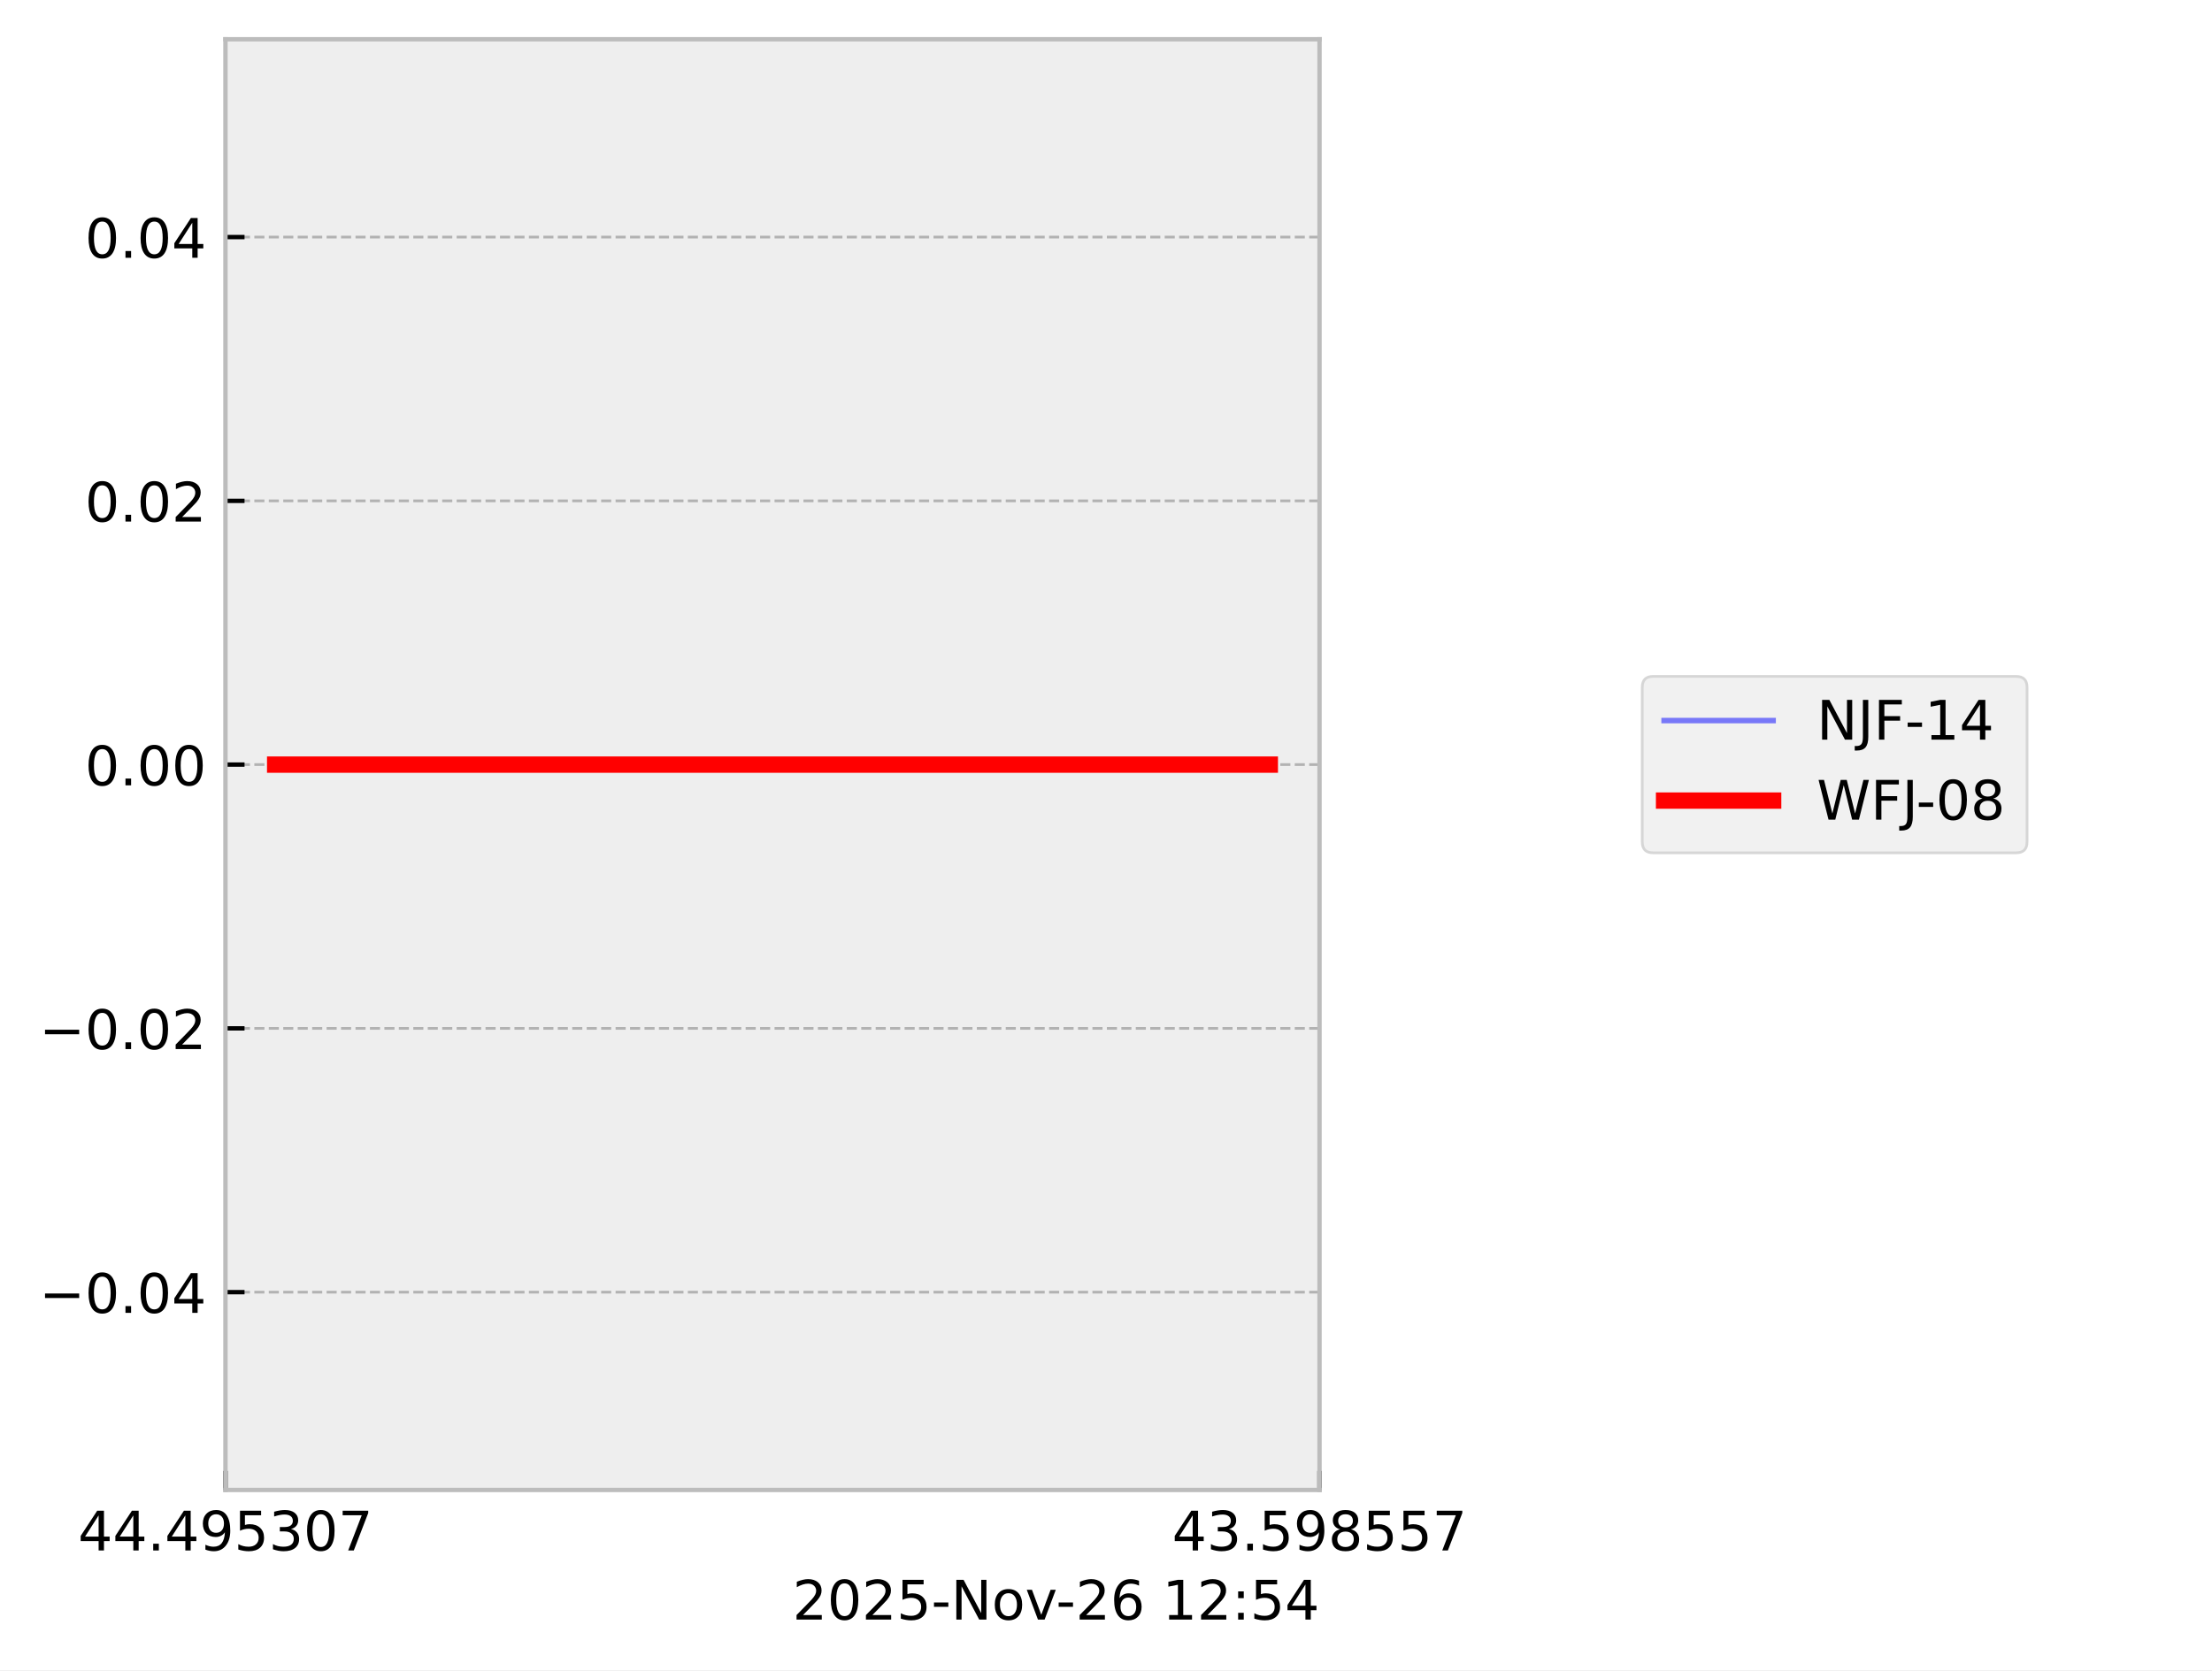
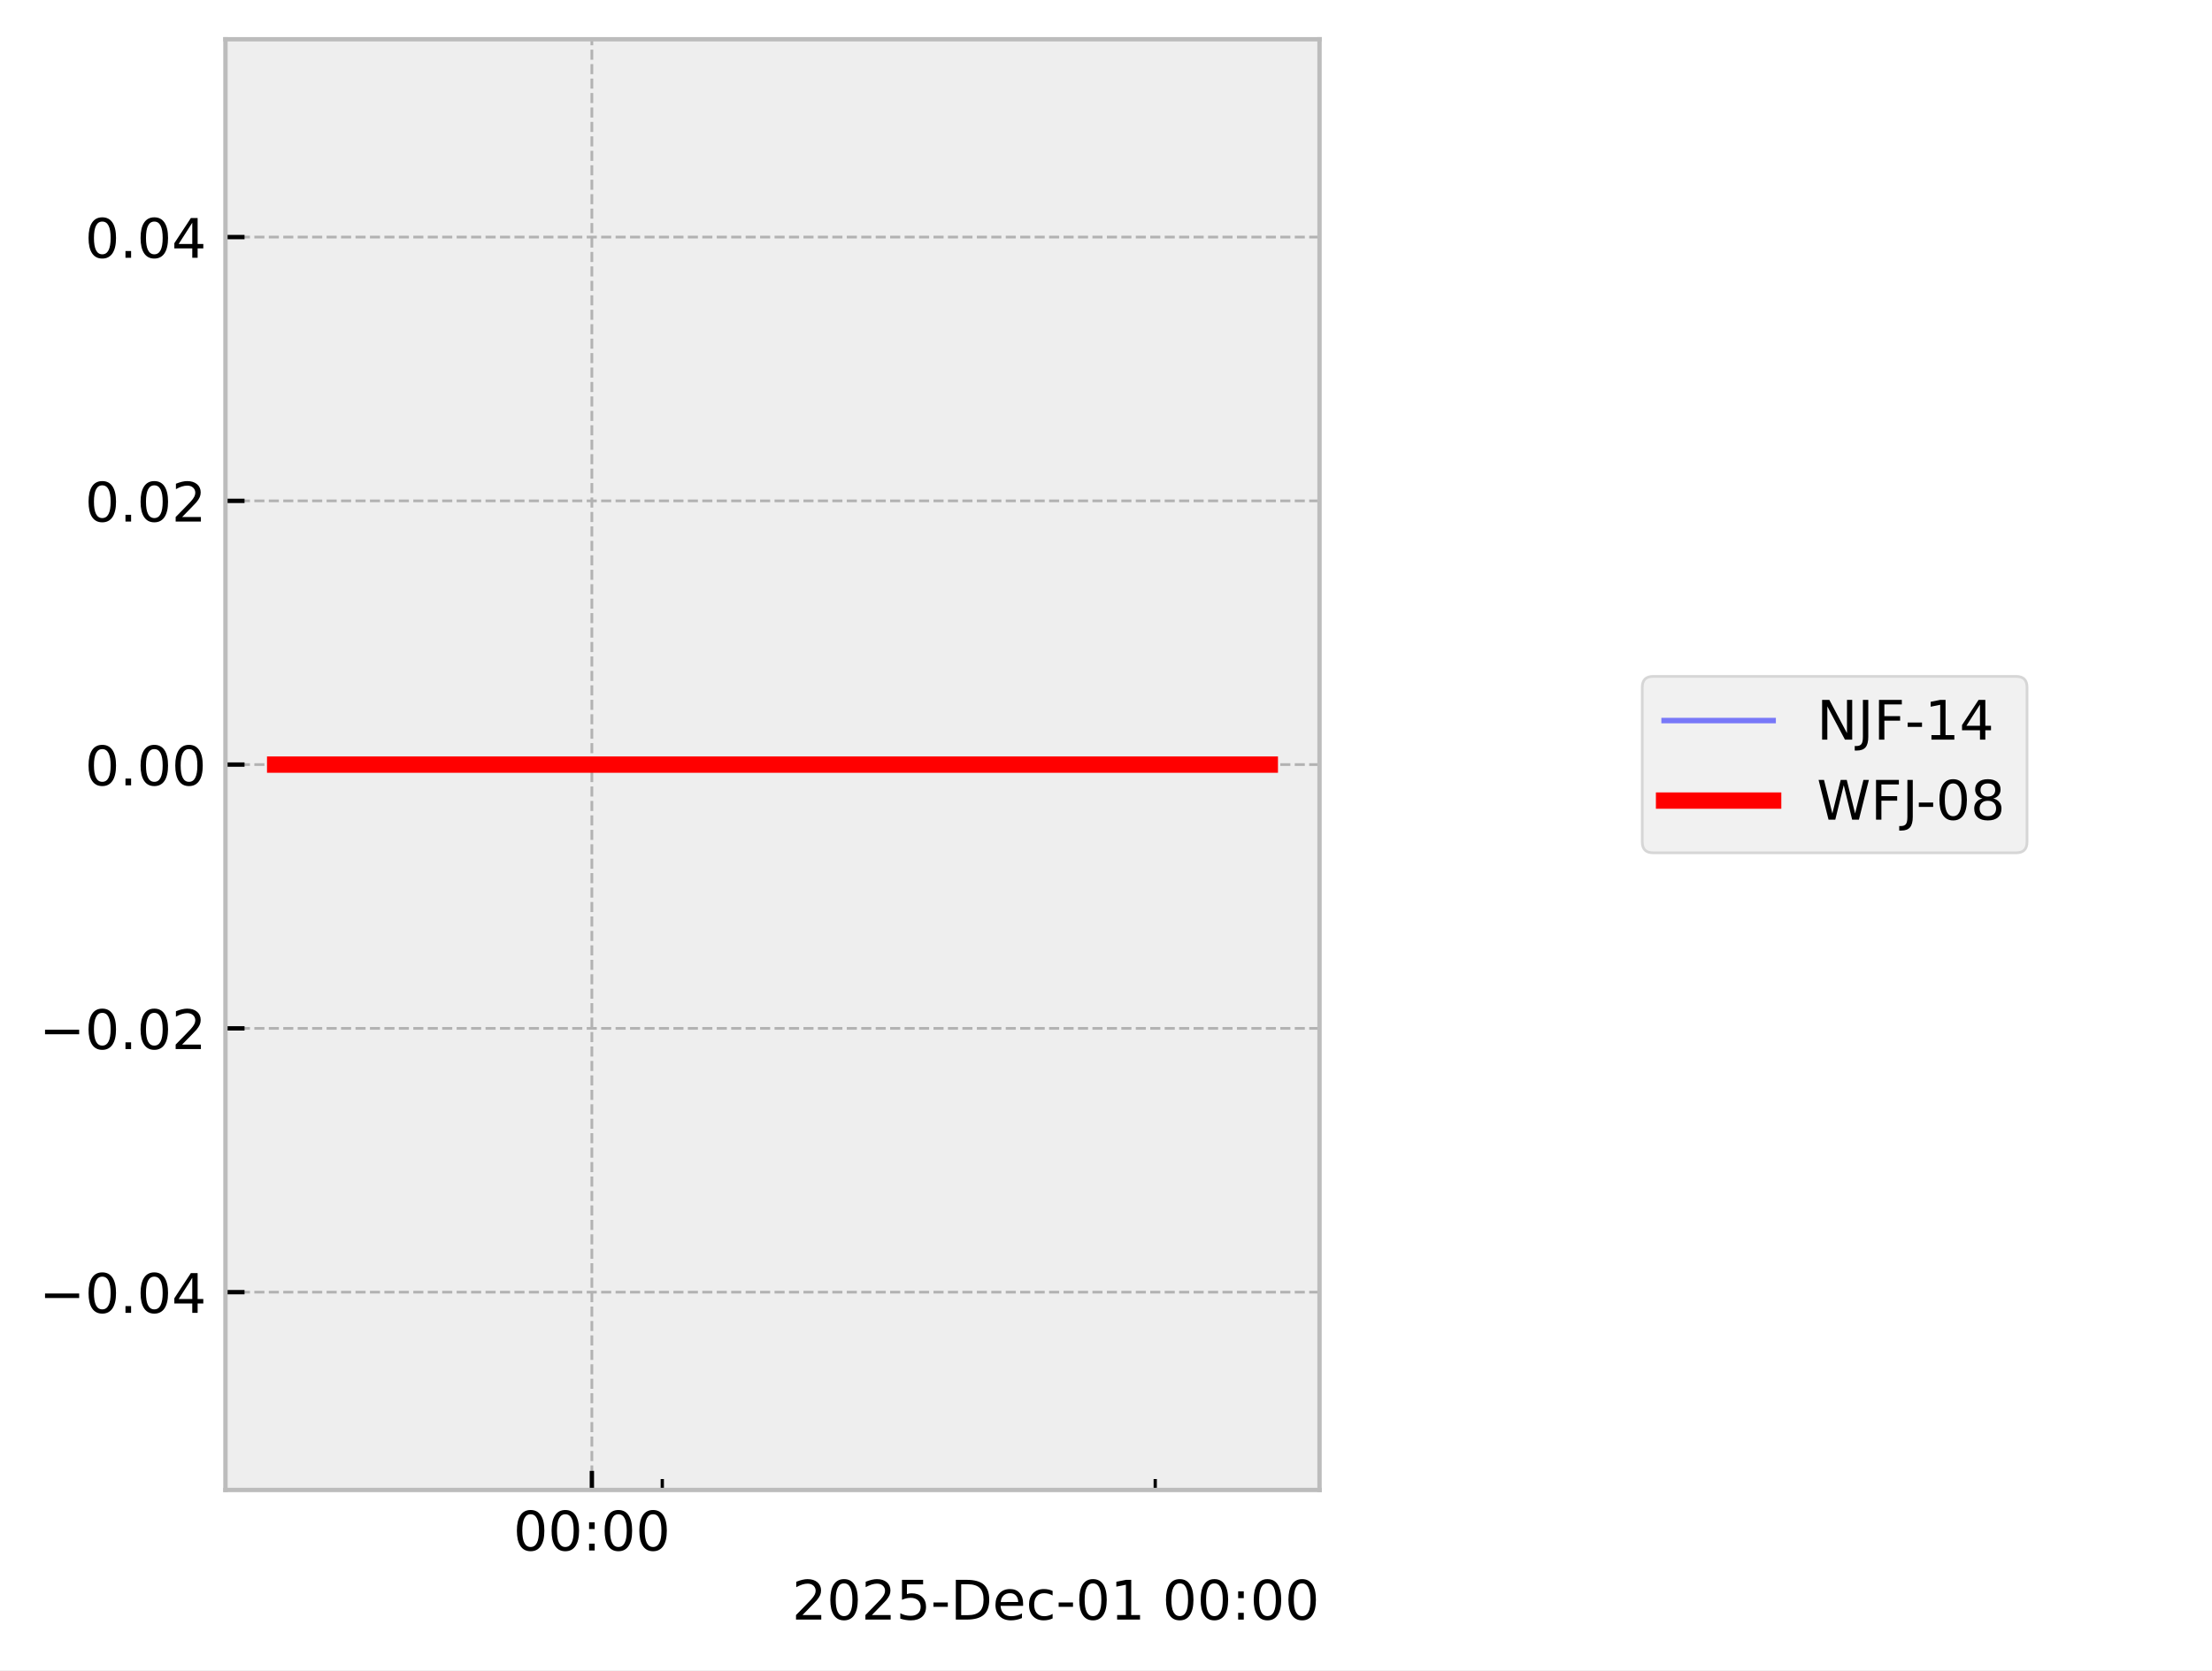
<svg xmlns="http://www.w3.org/2000/svg" xmlns:xlink="http://www.w3.org/1999/xlink" width="405.665pt" height="306.368pt" viewBox="0 0 405.665 306.368" version="1.1">
  <defs>
    <style type="text/css">*{stroke-linejoin: round; stroke-linecap: butt}</style>
  </defs>
  <g id="figure_1">
    <g id="patch_1">
      <path d="M 0 306.368  L 405.665 306.368  L 405.665 0  L 0 0  z " style="fill: #ffffff" />
    </g>
    <g id="axes_1">
      <g id="patch_2">
        <path d="M 41.345 273.312  L 241.991 273.312  L 241.991 7.2  L 41.345 7.2  z " style="fill: #eeeeee" />
      </g>
      <g id="matplotlib.axis_1">
        <g id="xtick_1">
          <g id="line2d_1">
-             <path d="M 41.345 273.312  L 41.345 7.2  " clip-path="url(#p541b39cd95)" style="fill: none; stroke-dasharray: 1.85,0.8; stroke-dashoffset: 0; stroke: #b2b2b2; stroke-width: 0.5" />
+             <path d="M 108.544 273.312  L 108.544 7.2  " clip-path="url(#p35d561d1ae)" style="fill: none; stroke-dasharray: 1.85,0.8; stroke-dashoffset: 0; stroke: #b2b2b2; stroke-width: 0.5" />
          </g>
          <g id="line2d_2">
            <defs>
-               <path id="ma7ce1497b7" d="M 0 0  L 0 -3.5  " style="stroke: #000000; stroke-width: 0.8" />
-             </defs>
-             <g>
-               <use xlink:href="#ma7ce1497b7" x="41.345" y="273.312" style="stroke: #000000; stroke-width: 0.8" />
+               <path id="m864eea568e" d="M 0 0  L 0 -3.5  " style="stroke: #000000; stroke-width: 0.8" />
+             </defs>
+             <g>
+               <use xlink:href="#m864eea568e" x="108.544" y="273.312" style="stroke: #000000; stroke-width: 0.8" />
            </g>
          </g>
          <g id="text_1">
-             <g transform="translate(14.30625 284.4104) scale(0.1 -0.1)">
+             <g transform="translate(94.13453 284.4104) scale(0.1 -0.1)">
              <defs>
-                 <path id="DejaVuSans-34" d="M 2419 4116  L 825 1625  L 2419 1625  L 2419 4116  z M 2253 4666  L 3047 4666  L 3047 1625  L 3713 1625  L 3713 1100  L 3047 1100  L 3047 0  L 2419 0  L 2419 1100  L 313 1100  L 313 1709  L 2253 4666  z " transform="scale(0.015625)" />
-                 <path id="DejaVuSans-2e" d="M 684 794  L 1344 794  L 1344 0  L 684 0  L 684 794  z " transform="scale(0.015625)" />
-                 <path id="DejaVuSans-39" d="M 703 97  L 703 672  Q 941 559 1184 500  Q 1428 441 1663 441  Q 2288 441 2617 861  Q 2947 1281 2994 2138  Q 2813 1869 2534 1725  Q 2256 1581 1919 1581  Q 1219 1581 811 2004  Q 403 2428 403 3163  Q 403 3881 828 4315  Q 1253 4750 1959 4750  Q 2769 4750 3195 4129  Q 3622 3509 3622 2328  Q 3622 1225 3098 567  Q 2575 -91 1691 -91  Q 1453 -91 1209 -44  Q 966 3 703 97  z M 1959 2075  Q 2384 2075 2632 2365  Q 2881 2656 2881 3163  Q 2881 3666 2632 3958  Q 2384 4250 1959 4250  Q 1534 4250 1286 3958  Q 1038 3666 1038 3163  Q 1038 2656 1286 2365  Q 1534 2075 1959 2075  z " transform="scale(0.015625)" />
-                 <path id="DejaVuSans-35" d="M 691 4666  L 3169 4666  L 3169 4134  L 1269 4134  L 1269 2991  Q 1406 3038 1543 3061  Q 1681 3084 1819 3084  Q 2600 3084 3056 2656  Q 3513 2228 3513 1497  Q 3513 744 3044 326  Q 2575 -91 1722 -91  Q 1428 -91 1123 -41  Q 819 9 494 109  L 494 744  Q 775 591 1075 516  Q 1375 441 1709 441  Q 2250 441 2565 725  Q 2881 1009 2881 1497  Q 2881 1984 2565 2268  Q 2250 2553 1709 2553  Q 1456 2553 1204 2497  Q 953 2441 691 2322  L 691 4666  z " transform="scale(0.015625)" />
-                 <path id="DejaVuSans-33" d="M 2597 2516  Q 3050 2419 3304 2112  Q 3559 1806 3559 1356  Q 3559 666 3084 287  Q 2609 -91 1734 -91  Q 1441 -91 1130 -33  Q 819 25 488 141  L 488 750  Q 750 597 1062 519  Q 1375 441 1716 441  Q 2309 441 2620 675  Q 2931 909 2931 1356  Q 2931 1769 2642 2001  Q 2353 2234 1838 2234  L 1294 2234  L 1294 2753  L 1863 2753  Q 2328 2753 2575 2939  Q 2822 3125 2822 3475  Q 2822 3834 2567 4026  Q 2313 4219 1838 4219  Q 1578 4219 1281 4162  Q 984 4106 628 3988  L 628 4550  Q 988 4650 1302 4700  Q 1616 4750 1894 4750  Q 2613 4750 3031 4423  Q 3450 4097 3450 3541  Q 3450 3153 3228 2886  Q 3006 2619 2597 2516  z " transform="scale(0.015625)" />
                <path id="DejaVuSans-30" d="M 2034 4250  Q 1547 4250 1301 3770  Q 1056 3291 1056 2328  Q 1056 1369 1301 889  Q 1547 409 2034 409  Q 2525 409 2770 889  Q 3016 1369 3016 2328  Q 3016 3291 2770 3770  Q 2525 4250 2034 4250  z M 2034 4750  Q 2819 4750 3233 4129  Q 3647 3509 3647 2328  Q 3647 1150 3233 529  Q 2819 -91 2034 -91  Q 1250 -91 836 529  Q 422 1150 422 2328  Q 422 3509 836 4129  Q 1250 4750 2034 4750  z " transform="scale(0.015625)" />
-                 <path id="DejaVuSans-37" d="M 525 4666  L 3525 4666  L 3525 4397  L 1831 0  L 1172 0  L 2766 4134  L 525 4134  L 525 4666  z " transform="scale(0.015625)" />
+                 <path id="DejaVuSans-3a" d="M 750 794  L 1409 794  L 1409 0  L 750 0  L 750 794  z M 750 3309  L 1409 3309  L 1409 2516  L 750 2516  L 750 3309  z " transform="scale(0.015625)" />
              </defs>
-               <use xlink:href="#DejaVuSans-34" />
-               <use xlink:href="#DejaVuSans-34" transform="translate(63.62305 0)" />
-               <use xlink:href="#DejaVuSans-2e" transform="translate(127.2461 0)" />
-               <use xlink:href="#DejaVuSans-34" transform="translate(159.0332 0)" />
-               <use xlink:href="#DejaVuSans-39" transform="translate(222.6562 0)" />
-               <use xlink:href="#DejaVuSans-35" transform="translate(286.2793 0)" />
-               <use xlink:href="#DejaVuSans-33" transform="translate(349.9023 0)" />
-               <use xlink:href="#DejaVuSans-30" transform="translate(413.5254 0)" />
-               <use xlink:href="#DejaVuSans-37" transform="translate(477.1484 0)" />
+               <use xlink:href="#DejaVuSans-30" />
+               <use xlink:href="#DejaVuSans-30" transform="translate(63.62305 0)" />
+               <use xlink:href="#DejaVuSans-3a" transform="translate(127.2461 0)" />
+               <use xlink:href="#DejaVuSans-30" transform="translate(160.9375 0)" />
+               <use xlink:href="#DejaVuSans-30" transform="translate(224.5605 0)" />
            </g>
          </g>
        </g>
        <g id="xtick_2">
          <g id="line2d_3">
-             <path d="M 241.991 273.312  L 241.991 7.2  " clip-path="url(#p541b39cd95)" style="fill: none; stroke-dasharray: 1.85,0.8; stroke-dashoffset: 0; stroke: #b2b2b2; stroke-width: 0.5" />
-           </g>
+             <defs>
+               <path id="m8542b1b869" d="M 0 0  L 0 -2  " style="stroke: #000000; stroke-width: 0.6" />
+             </defs>
+             <g>
+               <use xlink:href="#m8542b1b869" x="121.458" y="273.312" style="stroke: #000000; stroke-width: 0.6" />
+             </g>
+           </g>
+         </g>
+         <g id="xtick_3">
          <g id="line2d_4">
            <g>
-               <use xlink:href="#ma7ce1497b7" x="241.991" y="273.312" style="stroke: #000000; stroke-width: 0.8" />
-             </g>
-           </g>
-           <g id="text_2">
-             <g transform="translate(214.9522 284.4104) scale(0.1 -0.1)">
-               <defs>
-                 <path id="DejaVuSans-38" d="M 2034 2216  Q 1584 2216 1326 1975  Q 1069 1734 1069 1313  Q 1069 891 1326 650  Q 1584 409 2034 409  Q 2484 409 2743 651  Q 3003 894 3003 1313  Q 3003 1734 2745 1975  Q 2488 2216 2034 2216  z M 1403 2484  Q 997 2584 770 2862  Q 544 3141 544 3541  Q 544 4100 942 4425  Q 1341 4750 2034 4750  Q 2731 4750 3128 4425  Q 3525 4100 3525 3541  Q 3525 3141 3298 2862  Q 3072 2584 2669 2484  Q 3125 2378 3379 2068  Q 3634 1759 3634 1313  Q 3634 634 3220 271  Q 2806 -91 2034 -91  Q 1263 -91 848 271  Q 434 634 434 1313  Q 434 1759 690 2068  Q 947 2378 1403 2484  z M 1172 3481  Q 1172 3119 1398 2916  Q 1625 2713 2034 2713  Q 2441 2713 2670 2916  Q 2900 3119 2900 3481  Q 2900 3844 2670 4047  Q 2441 4250 2034 4250  Q 1625 4250 1398 4047  Q 1172 3844 1172 3481  z " transform="scale(0.015625)" />
-               </defs>
-               <use xlink:href="#DejaVuSans-34" />
-               <use xlink:href="#DejaVuSans-33" transform="translate(63.62305 0)" />
-               <use xlink:href="#DejaVuSans-2e" transform="translate(127.2461 0)" />
-               <use xlink:href="#DejaVuSans-35" transform="translate(159.0332 0)" />
-               <use xlink:href="#DejaVuSans-39" transform="translate(222.6562 0)" />
-               <use xlink:href="#DejaVuSans-38" transform="translate(286.2793 0)" />
-               <use xlink:href="#DejaVuSans-35" transform="translate(349.9023 0)" />
-               <use xlink:href="#DejaVuSans-35" transform="translate(413.5254 0)" />
-               <use xlink:href="#DejaVuSans-37" transform="translate(477.1484 0)" />
-             </g>
-           </g>
-         </g>
-         <g id="text_3">
-           <g transform="translate(145.3475 297.0886) scale(0.1 -0.1)">
+               <use xlink:href="#m8542b1b869" x="211.86" y="273.312" style="stroke: #000000; stroke-width: 0.6" />
+             </g>
+           </g>
+         </g>
+         <g id="text_2">
+           <g transform="translate(145.2522 297.0886) scale(0.1 -0.1)">
            <defs>
              <path id="DejaVuSans-32" d="M 1228 531  L 3431 531  L 3431 0  L 469 0  L 469 531  Q 828 903 1448 1529  Q 2069 2156 2228 2338  Q 2531 2678 2651 2914  Q 2772 3150 2772 3378  Q 2772 3750 2511 3984  Q 2250 4219 1831 4219  Q 1534 4219 1204 4116  Q 875 4013 500 3803  L 500 4441  Q 881 4594 1212 4672  Q 1544 4750 1819 4750  Q 2544 4750 2975 4387  Q 3406 4025 3406 3419  Q 3406 3131 3298 2873  Q 3191 2616 2906 2266  Q 2828 2175 2409 1742  Q 1991 1309 1228 531  z " transform="scale(0.015625)" />
+               <path id="DejaVuSans-35" d="M 691 4666  L 3169 4666  L 3169 4134  L 1269 4134  L 1269 2991  Q 1406 3038 1543 3061  Q 1681 3084 1819 3084  Q 2600 3084 3056 2656  Q 3513 2228 3513 1497  Q 3513 744 3044 326  Q 2575 -91 1722 -91  Q 1428 -91 1123 -41  Q 819 9 494 109  L 494 744  Q 775 591 1075 516  Q 1375 441 1709 441  Q 2250 441 2565 725  Q 2881 1009 2881 1497  Q 2881 1984 2565 2268  Q 2250 2553 1709 2553  Q 1456 2553 1204 2497  Q 953 2441 691 2322  L 691 4666  z " transform="scale(0.015625)" />
              <path id="DejaVuSans-2d" d="M 313 2009  L 1997 2009  L 1997 1497  L 313 1497  L 313 2009  z " transform="scale(0.015625)" />
-               <path id="DejaVuSans-4e" d="M 628 4666  L 1478 4666  L 3547 763  L 3547 4666  L 4159 4666  L 4159 0  L 3309 0  L 1241 3903  L 1241 0  L 628 0  L 628 4666  z " transform="scale(0.015625)" />
-               <path id="DejaVuSans-6f" d="M 1959 3097  Q 1497 3097 1228 2736  Q 959 2375 959 1747  Q 959 1119 1226 758  Q 1494 397 1959 397  Q 2419 397 2687 759  Q 2956 1122 2956 1747  Q 2956 2369 2687 2733  Q 2419 3097 1959 3097  z M 1959 3584  Q 2709 3584 3137 3096  Q 3566 2609 3566 1747  Q 3566 888 3137 398  Q 2709 -91 1959 -91  Q 1206 -91 779 398  Q 353 888 353 1747  Q 353 2609 779 3096  Q 1206 3584 1959 3584  z " transform="scale(0.015625)" />
-               <path id="DejaVuSans-76" d="M 191 3500  L 800 3500  L 1894 563  L 2988 3500  L 3597 3500  L 2284 0  L 1503 0  L 191 3500  z " transform="scale(0.015625)" />
-               <path id="DejaVuSans-36" d="M 2113 2584  Q 1688 2584 1439 2293  Q 1191 2003 1191 1497  Q 1191 994 1439 701  Q 1688 409 2113 409  Q 2538 409 2786 701  Q 3034 994 3034 1497  Q 3034 2003 2786 2293  Q 2538 2584 2113 2584  z M 3366 4563  L 3366 3988  Q 3128 4100 2886 4159  Q 2644 4219 2406 4219  Q 1781 4219 1451 3797  Q 1122 3375 1075 2522  Q 1259 2794 1537 2939  Q 1816 3084 2150 3084  Q 2853 3084 3261 2657  Q 3669 2231 3669 1497  Q 3669 778 3244 343  Q 2819 -91 2113 -91  Q 1303 -91 875 529  Q 447 1150 447 2328  Q 447 3434 972 4092  Q 1497 4750 2381 4750  Q 2619 4750 2861 4703  Q 3103 4656 3366 4563  z " transform="scale(0.015625)" />
+               <path id="DejaVuSans-44" d="M 1259 4147  L 1259 519  L 2022 519  Q 2988 519 3436 956  Q 3884 1394 3884 2338  Q 3884 3275 3436 3711  Q 2988 4147 2022 4147  L 1259 4147  z M 628 4666  L 1925 4666  Q 3281 4666 3915 4102  Q 4550 3538 4550 2338  Q 4550 1131 3912 565  Q 3275 0 1925 0  L 628 0  L 628 4666  z " transform="scale(0.015625)" />
+               <path id="DejaVuSans-65" d="M 3597 1894  L 3597 1613  L 953 1613  Q 991 1019 1311 708  Q 1631 397 2203 397  Q 2534 397 2845 478  Q 3156 559 3463 722  L 3463 178  Q 3153 47 2828 -22  Q 2503 -91 2169 -91  Q 1331 -91 842 396  Q 353 884 353 1716  Q 353 2575 817 3079  Q 1281 3584 2069 3584  Q 2775 3584 3186 3129  Q 3597 2675 3597 1894  z M 3022 2063  Q 3016 2534 2758 2815  Q 2500 3097 2075 3097  Q 1594 3097 1305 2825  Q 1016 2553 972 2059  L 3022 2063  z " transform="scale(0.015625)" />
+               <path id="DejaVuSans-63" d="M 3122 3366  L 3122 2828  Q 2878 2963 2633 3030  Q 2388 3097 2138 3097  Q 1578 3097 1268 2742  Q 959 2388 959 1747  Q 959 1106 1268 751  Q 1578 397 2138 397  Q 2388 397 2633 464  Q 2878 531 3122 666  L 3122 134  Q 2881 22 2623 -34  Q 2366 -91 2075 -91  Q 1284 -91 818 406  Q 353 903 353 1747  Q 353 2603 823 3093  Q 1294 3584 2113 3584  Q 2378 3584 2631 3529  Q 2884 3475 3122 3366  z " transform="scale(0.015625)" />
+               <path id="DejaVuSans-31" d="M 794 531  L 1825 531  L 1825 4091  L 703 3866  L 703 4441  L 1819 4666  L 2450 4666  L 2450 531  L 3481 531  L 3481 0  L 794 0  L 794 531  z " transform="scale(0.015625)" />
              <path id="DejaVuSans-20" transform="scale(0.015625)" />
-               <path id="DejaVuSans-31" d="M 794 531  L 1825 531  L 1825 4091  L 703 3866  L 703 4441  L 1819 4666  L 2450 4666  L 2450 531  L 3481 531  L 3481 0  L 794 0  L 794 531  z " transform="scale(0.015625)" />
-               <path id="DejaVuSans-3a" d="M 750 794  L 1409 794  L 1409 0  L 750 0  L 750 794  z M 750 3309  L 1409 3309  L 1409 2516  L 750 2516  L 750 3309  z " transform="scale(0.015625)" />
            </defs>
            <use xlink:href="#DejaVuSans-32" />
            <use xlink:href="#DejaVuSans-30" transform="translate(63.62305 0)" />
            <use xlink:href="#DejaVuSans-32" transform="translate(127.2461 0)" />
            <use xlink:href="#DejaVuSans-35" transform="translate(190.8691 0)" />
            <use xlink:href="#DejaVuSans-2d" transform="translate(254.4922 0)" />
-             <use xlink:href="#DejaVuSans-4e" transform="translate(290.5762 0)" />
-             <use xlink:href="#DejaVuSans-6f" transform="translate(365.3809 0)" />
-             <use xlink:href="#DejaVuSans-76" transform="translate(426.5625 0)" />
-             <use xlink:href="#DejaVuSans-2d" transform="translate(483.1172 0)" />
-             <use xlink:href="#DejaVuSans-32" transform="translate(519.2012 0)" />
-             <use xlink:href="#DejaVuSans-36" transform="translate(582.8242 0)" />
-             <use xlink:href="#DejaVuSans-20" transform="translate(646.4473 0)" />
-             <use xlink:href="#DejaVuSans-31" transform="translate(678.2344 0)" />
-             <use xlink:href="#DejaVuSans-32" transform="translate(741.8574 0)" />
-             <use xlink:href="#DejaVuSans-3a" transform="translate(805.4805 0)" />
-             <use xlink:href="#DejaVuSans-35" transform="translate(839.1719 0)" />
-             <use xlink:href="#DejaVuSans-34" transform="translate(902.7949 0)" />
+             <use xlink:href="#DejaVuSans-44" transform="translate(290.5762 0)" />
+             <use xlink:href="#DejaVuSans-65" transform="translate(367.5781 0)" />
+             <use xlink:href="#DejaVuSans-63" transform="translate(429.1016 0)" />
+             <use xlink:href="#DejaVuSans-2d" transform="translate(484.082 0)" />
+             <use xlink:href="#DejaVuSans-30" transform="translate(520.166 0)" />
+             <use xlink:href="#DejaVuSans-31" transform="translate(583.7891 0)" />
+             <use xlink:href="#DejaVuSans-20" transform="translate(647.4121 0)" />
+             <use xlink:href="#DejaVuSans-30" transform="translate(679.1992 0)" />
+             <use xlink:href="#DejaVuSans-30" transform="translate(742.8223 0)" />
+             <use xlink:href="#DejaVuSans-3a" transform="translate(806.4453 0)" />
+             <use xlink:href="#DejaVuSans-30" transform="translate(840.1367 0)" />
+             <use xlink:href="#DejaVuSans-30" transform="translate(903.7598 0)" />
          </g>
        </g>
      </g>
      <g id="matplotlib.axis_2">
        <g id="ytick_1">
          <g id="line2d_5">
-             <path d="M 41.345 237.024  L 241.991 237.024  " clip-path="url(#p541b39cd95)" style="fill: none; stroke-dasharray: 1.85,0.8; stroke-dashoffset: 0; stroke: #b2b2b2; stroke-width: 0.5" />
+             <path d="M 41.345 237.024  L 241.991 237.024  " clip-path="url(#p35d561d1ae)" style="fill: none; stroke-dasharray: 1.85,0.8; stroke-dashoffset: 0; stroke: #b2b2b2; stroke-width: 0.5" />
          </g>
          <g id="line2d_6">
            <defs>
-               <path id="m35c6fffdbc" d="M 0 0  L 3.5 0  " style="stroke: #000000; stroke-width: 0.8" />
-             </defs>
-             <g>
-               <use xlink:href="#m35c6fffdbc" x="41.345" y="237.024" style="stroke: #000000; stroke-width: 0.8" />
-             </g>
-           </g>
-           <g id="text_4">
+               <path id="m96cc085b06" d="M 0 0  L 3.5 0  " style="stroke: #000000; stroke-width: 0.8" />
+             </defs>
+             <g>
+               <use xlink:href="#m96cc085b06" x="41.345" y="237.024" style="stroke: #000000; stroke-width: 0.8" />
+             </g>
+           </g>
+           <g id="text_3">
            <g transform="translate(7.2 240.8232) scale(0.1 -0.1)">
              <defs>
                <path id="DejaVuSans-2212" d="M 678 2272  L 4684 2272  L 4684 1741  L 678 1741  L 678 2272  z " transform="scale(0.015625)" />
+                 <path id="DejaVuSans-2e" d="M 684 794  L 1344 794  L 1344 0  L 684 0  L 684 794  z " transform="scale(0.015625)" />
+                 <path id="DejaVuSans-34" d="M 2419 4116  L 825 1625  L 2419 1625  L 2419 4116  z M 2253 4666  L 3047 4666  L 3047 1625  L 3713 1625  L 3713 1100  L 3047 1100  L 3047 0  L 2419 0  L 2419 1100  L 313 1100  L 313 1709  L 2253 4666  z " transform="scale(0.015625)" />
              </defs>
              <use xlink:href="#DejaVuSans-2212" />
              <use xlink:href="#DejaVuSans-30" transform="translate(83.78906 0)" />
              <use xlink:href="#DejaVuSans-2e" transform="translate(147.4121 0)" />
              <use xlink:href="#DejaVuSans-30" transform="translate(179.1992 0)" />
              <use xlink:href="#DejaVuSans-34" transform="translate(242.8223 0)" />
            </g>
          </g>
        </g>
        <g id="ytick_2">
          <g id="line2d_7">
-             <path d="M 41.345 188.64  L 241.991 188.64  " clip-path="url(#p541b39cd95)" style="fill: none; stroke-dasharray: 1.85,0.8; stroke-dashoffset: 0; stroke: #b2b2b2; stroke-width: 0.5" />
+             <path d="M 41.345 188.64  L 241.991 188.64  " clip-path="url(#p35d561d1ae)" style="fill: none; stroke-dasharray: 1.85,0.8; stroke-dashoffset: 0; stroke: #b2b2b2; stroke-width: 0.5" />
          </g>
          <g id="line2d_8">
            <g>
-               <use xlink:href="#m35c6fffdbc" x="41.345" y="188.64" style="stroke: #000000; stroke-width: 0.8" />
-             </g>
-           </g>
-           <g id="text_5">
+               <use xlink:href="#m96cc085b06" x="41.345" y="188.64" style="stroke: #000000; stroke-width: 0.8" />
+             </g>
+           </g>
+           <g id="text_4">
            <g transform="translate(7.2 192.4392) scale(0.1 -0.1)">
              <use xlink:href="#DejaVuSans-2212" />
              <use xlink:href="#DejaVuSans-30" transform="translate(83.78906 0)" />
              <use xlink:href="#DejaVuSans-2e" transform="translate(147.4121 0)" />
              <use xlink:href="#DejaVuSans-30" transform="translate(179.1992 0)" />
              <use xlink:href="#DejaVuSans-32" transform="translate(242.8223 0)" />
            </g>
          </g>
        </g>
        <g id="ytick_3">
          <g id="line2d_9">
-             <path d="M 41.345 140.256  L 241.991 140.256  " clip-path="url(#p541b39cd95)" style="fill: none; stroke-dasharray: 1.85,0.8; stroke-dashoffset: 0; stroke: #b2b2b2; stroke-width: 0.5" />
+             <path d="M 41.345 140.256  L 241.991 140.256  " clip-path="url(#p35d561d1ae)" style="fill: none; stroke-dasharray: 1.85,0.8; stroke-dashoffset: 0; stroke: #b2b2b2; stroke-width: 0.5" />
          </g>
          <g id="line2d_10">
            <g>
-               <use xlink:href="#m35c6fffdbc" x="41.345" y="140.256" style="stroke: #000000; stroke-width: 0.8" />
-             </g>
-           </g>
-           <g id="text_6">
+               <use xlink:href="#m96cc085b06" x="41.345" y="140.256" style="stroke: #000000; stroke-width: 0.8" />
+             </g>
+           </g>
+           <g id="text_5">
            <g transform="translate(15.57969 144.0552) scale(0.1 -0.1)">
              <use xlink:href="#DejaVuSans-30" />
              <use xlink:href="#DejaVuSans-2e" transform="translate(63.62305 0)" />
              <use xlink:href="#DejaVuSans-30" transform="translate(95.41016 0)" />
              <use xlink:href="#DejaVuSans-30" transform="translate(159.0332 0)" />
            </g>
          </g>
        </g>
        <g id="ytick_4">
          <g id="line2d_11">
-             <path d="M 41.345 91.872  L 241.991 91.872  " clip-path="url(#p541b39cd95)" style="fill: none; stroke-dasharray: 1.85,0.8; stroke-dashoffset: 0; stroke: #b2b2b2; stroke-width: 0.5" />
+             <path d="M 41.345 91.872  L 241.991 91.872  " clip-path="url(#p35d561d1ae)" style="fill: none; stroke-dasharray: 1.85,0.8; stroke-dashoffset: 0; stroke: #b2b2b2; stroke-width: 0.5" />
          </g>
          <g id="line2d_12">
            <g>
-               <use xlink:href="#m35c6fffdbc" x="41.345" y="91.872" style="stroke: #000000; stroke-width: 0.8" />
-             </g>
-           </g>
-           <g id="text_7">
+               <use xlink:href="#m96cc085b06" x="41.345" y="91.872" style="stroke: #000000; stroke-width: 0.8" />
+             </g>
+           </g>
+           <g id="text_6">
            <g transform="translate(15.57969 95.67122) scale(0.1 -0.1)">
              <use xlink:href="#DejaVuSans-30" />
              <use xlink:href="#DejaVuSans-2e" transform="translate(63.62305 0)" />
              <use xlink:href="#DejaVuSans-30" transform="translate(95.41016 0)" />
              <use xlink:href="#DejaVuSans-32" transform="translate(159.0332 0)" />
            </g>
          </g>
        </g>
        <g id="ytick_5">
          <g id="line2d_13">
-             <path d="M 41.345 43.488  L 241.991 43.488  " clip-path="url(#p541b39cd95)" style="fill: none; stroke-dasharray: 1.85,0.8; stroke-dashoffset: 0; stroke: #b2b2b2; stroke-width: 0.5" />
+             <path d="M 41.345 43.488  L 241.991 43.488  " clip-path="url(#p35d561d1ae)" style="fill: none; stroke-dasharray: 1.85,0.8; stroke-dashoffset: 0; stroke: #b2b2b2; stroke-width: 0.5" />
          </g>
          <g id="line2d_14">
            <g>
-               <use xlink:href="#m35c6fffdbc" x="41.345" y="43.488" style="stroke: #000000; stroke-width: 0.8" />
-             </g>
-           </g>
-           <g id="text_8">
+               <use xlink:href="#m96cc085b06" x="41.345" y="43.488" style="stroke: #000000; stroke-width: 0.8" />
+             </g>
+           </g>
+           <g id="text_7">
            <g transform="translate(15.57969 47.28722) scale(0.1 -0.1)">
              <use xlink:href="#DejaVuSans-30" />
              <use xlink:href="#DejaVuSans-2e" transform="translate(63.62305 0)" />
              <use xlink:href="#DejaVuSans-30" transform="translate(95.41016 0)" />
              <use xlink:href="#DejaVuSans-34" transform="translate(159.0332 0)" />
            </g>
          </g>
        </g>
      </g>
      <g id="line2d_15">
-         <path d="M 50.466 140.256  L 232.871 140.256  " clip-path="url(#p541b39cd95)" style="fill: none; stroke: #0000ff; stroke-opacity: 0.5; stroke-linecap: square" />
+         <path d="M 50.466 140.256  L 232.437 140.256  L 232.871 140.256  " clip-path="url(#p35d561d1ae)" style="fill: none; stroke: #0000ff; stroke-opacity: 0.5; stroke-linecap: square" />
      </g>
      <g id="line2d_16">
-         <path d="M 50.466 140.256  L 232.871 140.256  " clip-path="url(#p541b39cd95)" style="fill: none; stroke: #ff0000; stroke-width: 3; stroke-linecap: square" />
+         <path d="M 50.466 140.256  L 232.437 140.256  L 232.871 140.256  " clip-path="url(#p35d561d1ae)" style="fill: none; stroke: #ff0000; stroke-width: 3; stroke-linecap: square" />
      </g>
      <g id="patch_3">
        <path d="M 41.345 273.312  L 41.345 7.2  " style="fill: none; stroke: #bcbcbc; stroke-width: 0.8; stroke-linejoin: miter; stroke-linecap: square" />
      </g>
      <g id="patch_4">
        <path d="M 241.991 273.312  L 241.991 7.2  " style="fill: none; stroke: #bcbcbc; stroke-width: 0.8; stroke-linejoin: miter; stroke-linecap: square" />
      </g>
      <g id="patch_5">
        <path d="M 41.345 273.312  L 241.991 273.312  " style="fill: none; stroke: #bcbcbc; stroke-width: 0.8; stroke-linejoin: miter; stroke-linecap: square" />
      </g>
      <g id="patch_6">
        <path d="M 41.345 7.2  L 241.991 7.2  " style="fill: none; stroke: #bcbcbc; stroke-width: 0.8; stroke-linejoin: miter; stroke-linecap: square" />
      </g>
    </g>
    <g id="axes_2">
      <g id="legend_1">
        <g id="patch_7">
          <path d="M 303.181 156.434  L 369.741 156.434  Q 371.741 156.434 371.741 154.434  L 371.741 126.078  Q 371.741 124.078 369.741 124.078  L 303.181 124.078  Q 301.181 124.078 301.181 126.078  L 301.181 154.434  Q 301.181 156.434 303.181 156.434  z " style="fill: #eeeeee; opacity: 0.8; stroke: #cccccc; stroke-width: 0.5; stroke-linejoin: miter" />
        </g>
        <g id="line2d_17">
          <path d="M 305.181 132.176  L 315.181 132.176  L 325.181 132.176  " style="fill: none; stroke: #0000ff; stroke-opacity: 0.5; stroke-linecap: square" />
        </g>
-         <g id="text_9">
+         <g id="text_8">
          <g transform="translate(333.1813 135.6763) scale(0.1 -0.1)">
            <defs>
+               <path id="DejaVuSans-4e" d="M 628 4666  L 1478 4666  L 3547 763  L 3547 4666  L 4159 4666  L 4159 0  L 3309 0  L 1241 3903  L 1241 0  L 628 0  L 628 4666  z " transform="scale(0.015625)" />
              <path id="DejaVuSans-4a" d="M 628 4666  L 1259 4666  L 1259 325  Q 1259 -519 939 -900  Q 619 -1281 -91 -1281  L -331 -1281  L -331 -750  L -134 -750  Q 284 -750 456 -515  Q 628 -281 628 325  L 628 4666  z " transform="scale(0.015625)" />
              <path id="DejaVuSans-46" d="M 628 4666  L 3309 4666  L 3309 4134  L 1259 4134  L 1259 2759  L 3109 2759  L 3109 2228  L 1259 2228  L 1259 0  L 628 0  L 628 4666  z " transform="scale(0.015625)" />
            </defs>
            <use xlink:href="#DejaVuSans-4e" />
            <use xlink:href="#DejaVuSans-4a" transform="translate(74.80469 0)" />
            <use xlink:href="#DejaVuSans-46" transform="translate(104.2969 0)" />
            <use xlink:href="#DejaVuSans-2d" transform="translate(161.8164 0)" />
            <use xlink:href="#DejaVuSans-31" transform="translate(197.9004 0)" />
            <use xlink:href="#DejaVuSans-34" transform="translate(261.5234 0)" />
          </g>
        </g>
        <g id="line2d_18">
          <path d="M 305.181 146.854  L 315.181 146.854  L 325.181 146.854  " style="fill: none; stroke: #ff0000; stroke-width: 3; stroke-linecap: square" />
        </g>
-         <g id="text_10">
+         <g id="text_9">
          <g transform="translate(333.1813 150.3544) scale(0.1 -0.1)">
            <defs>
              <path id="DejaVuSans-57" d="M 213 4666  L 850 4666  L 1831 722  L 2809 4666  L 3519 4666  L 4500 722  L 5478 4666  L 6119 4666  L 4947 0  L 4153 0  L 3169 4050  L 2175 0  L 1381 0  L 213 4666  z " transform="scale(0.015625)" />
+               <path id="DejaVuSans-38" d="M 2034 2216  Q 1584 2216 1326 1975  Q 1069 1734 1069 1313  Q 1069 891 1326 650  Q 1584 409 2034 409  Q 2484 409 2743 651  Q 3003 894 3003 1313  Q 3003 1734 2745 1975  Q 2488 2216 2034 2216  z M 1403 2484  Q 997 2584 770 2862  Q 544 3141 544 3541  Q 544 4100 942 4425  Q 1341 4750 2034 4750  Q 2731 4750 3128 4425  Q 3525 4100 3525 3541  Q 3525 3141 3298 2862  Q 3072 2584 2669 2484  Q 3125 2378 3379 2068  Q 3634 1759 3634 1313  Q 3634 634 3220 271  Q 2806 -91 2034 -91  Q 1263 -91 848 271  Q 434 634 434 1313  Q 434 1759 690 2068  Q 947 2378 1403 2484  z M 1172 3481  Q 1172 3119 1398 2916  Q 1625 2713 2034 2713  Q 2441 2713 2670 2916  Q 2900 3119 2900 3481  Q 2900 3844 2670 4047  Q 2441 4250 2034 4250  Q 1625 4250 1398 4047  Q 1172 3844 1172 3481  z " transform="scale(0.015625)" />
            </defs>
            <use xlink:href="#DejaVuSans-57" />
            <use xlink:href="#DejaVuSans-46" transform="translate(98.87695 0)" />
            <use xlink:href="#DejaVuSans-4a" transform="translate(156.3965 0)" />
            <use xlink:href="#DejaVuSans-2d" transform="translate(182.2637 0)" />
            <use xlink:href="#DejaVuSans-30" transform="translate(218.3477 0)" />
            <use xlink:href="#DejaVuSans-38" transform="translate(281.9707 0)" />
          </g>
        </g>
      </g>
    </g>
  </g>
  <defs>
-     <clipPath id="p541b39cd95">
+     <clipPath id="p35d561d1ae">
      <rect x="41.345" y="7.2" width="200.646" height="266.112" />
    </clipPath>
  </defs>
</svg>
